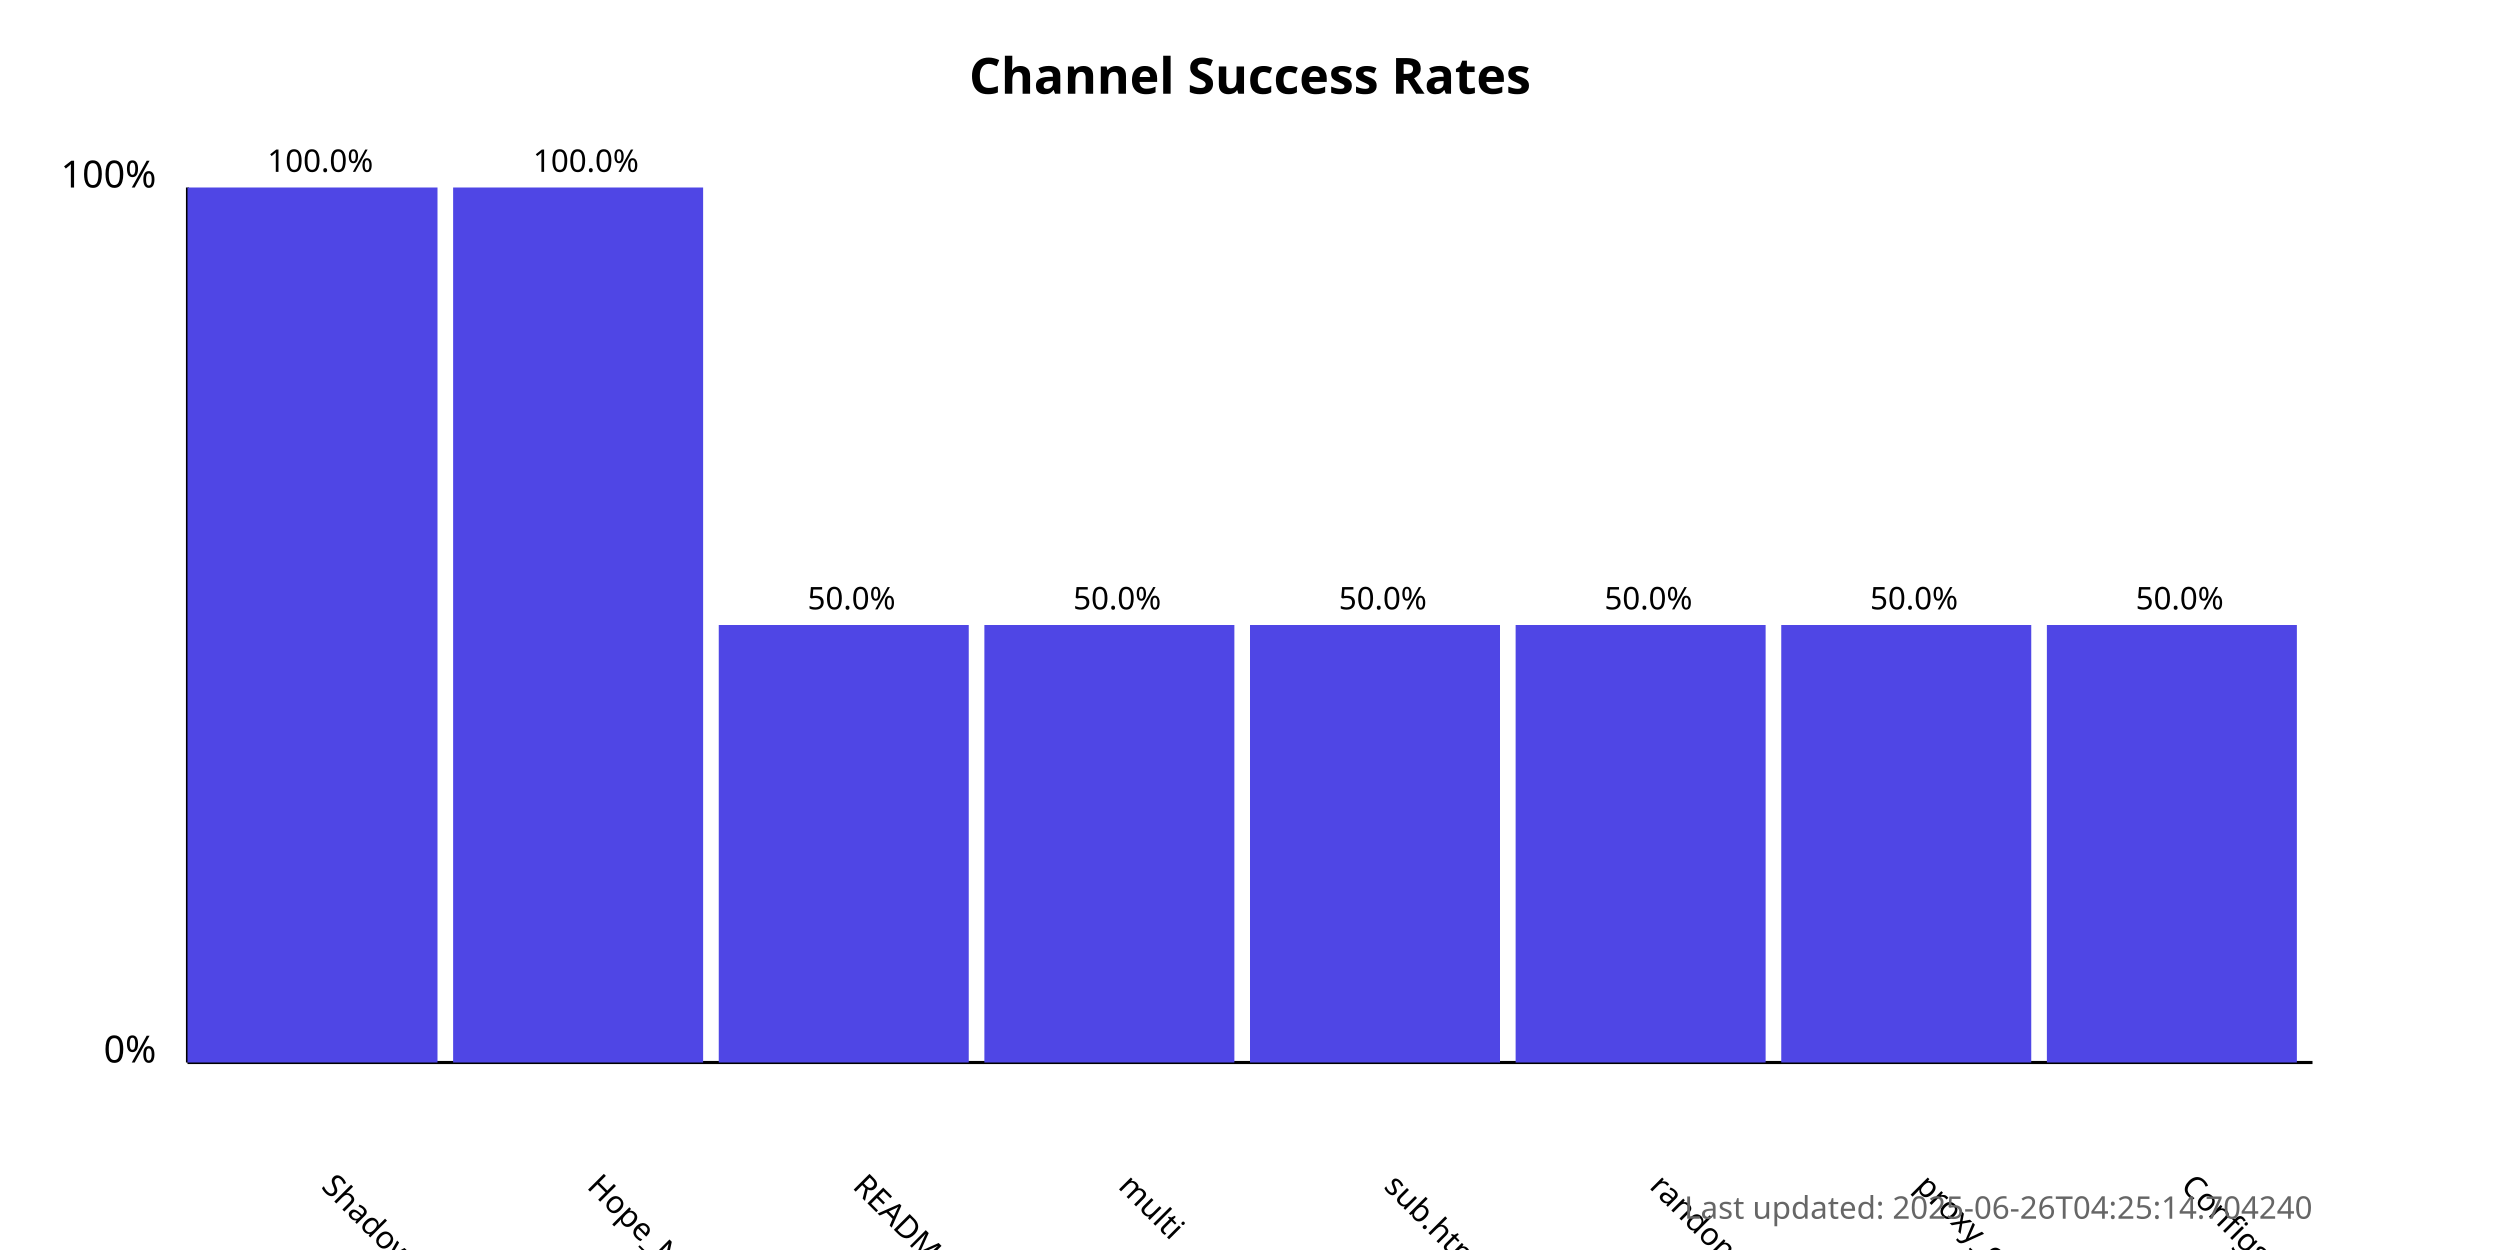
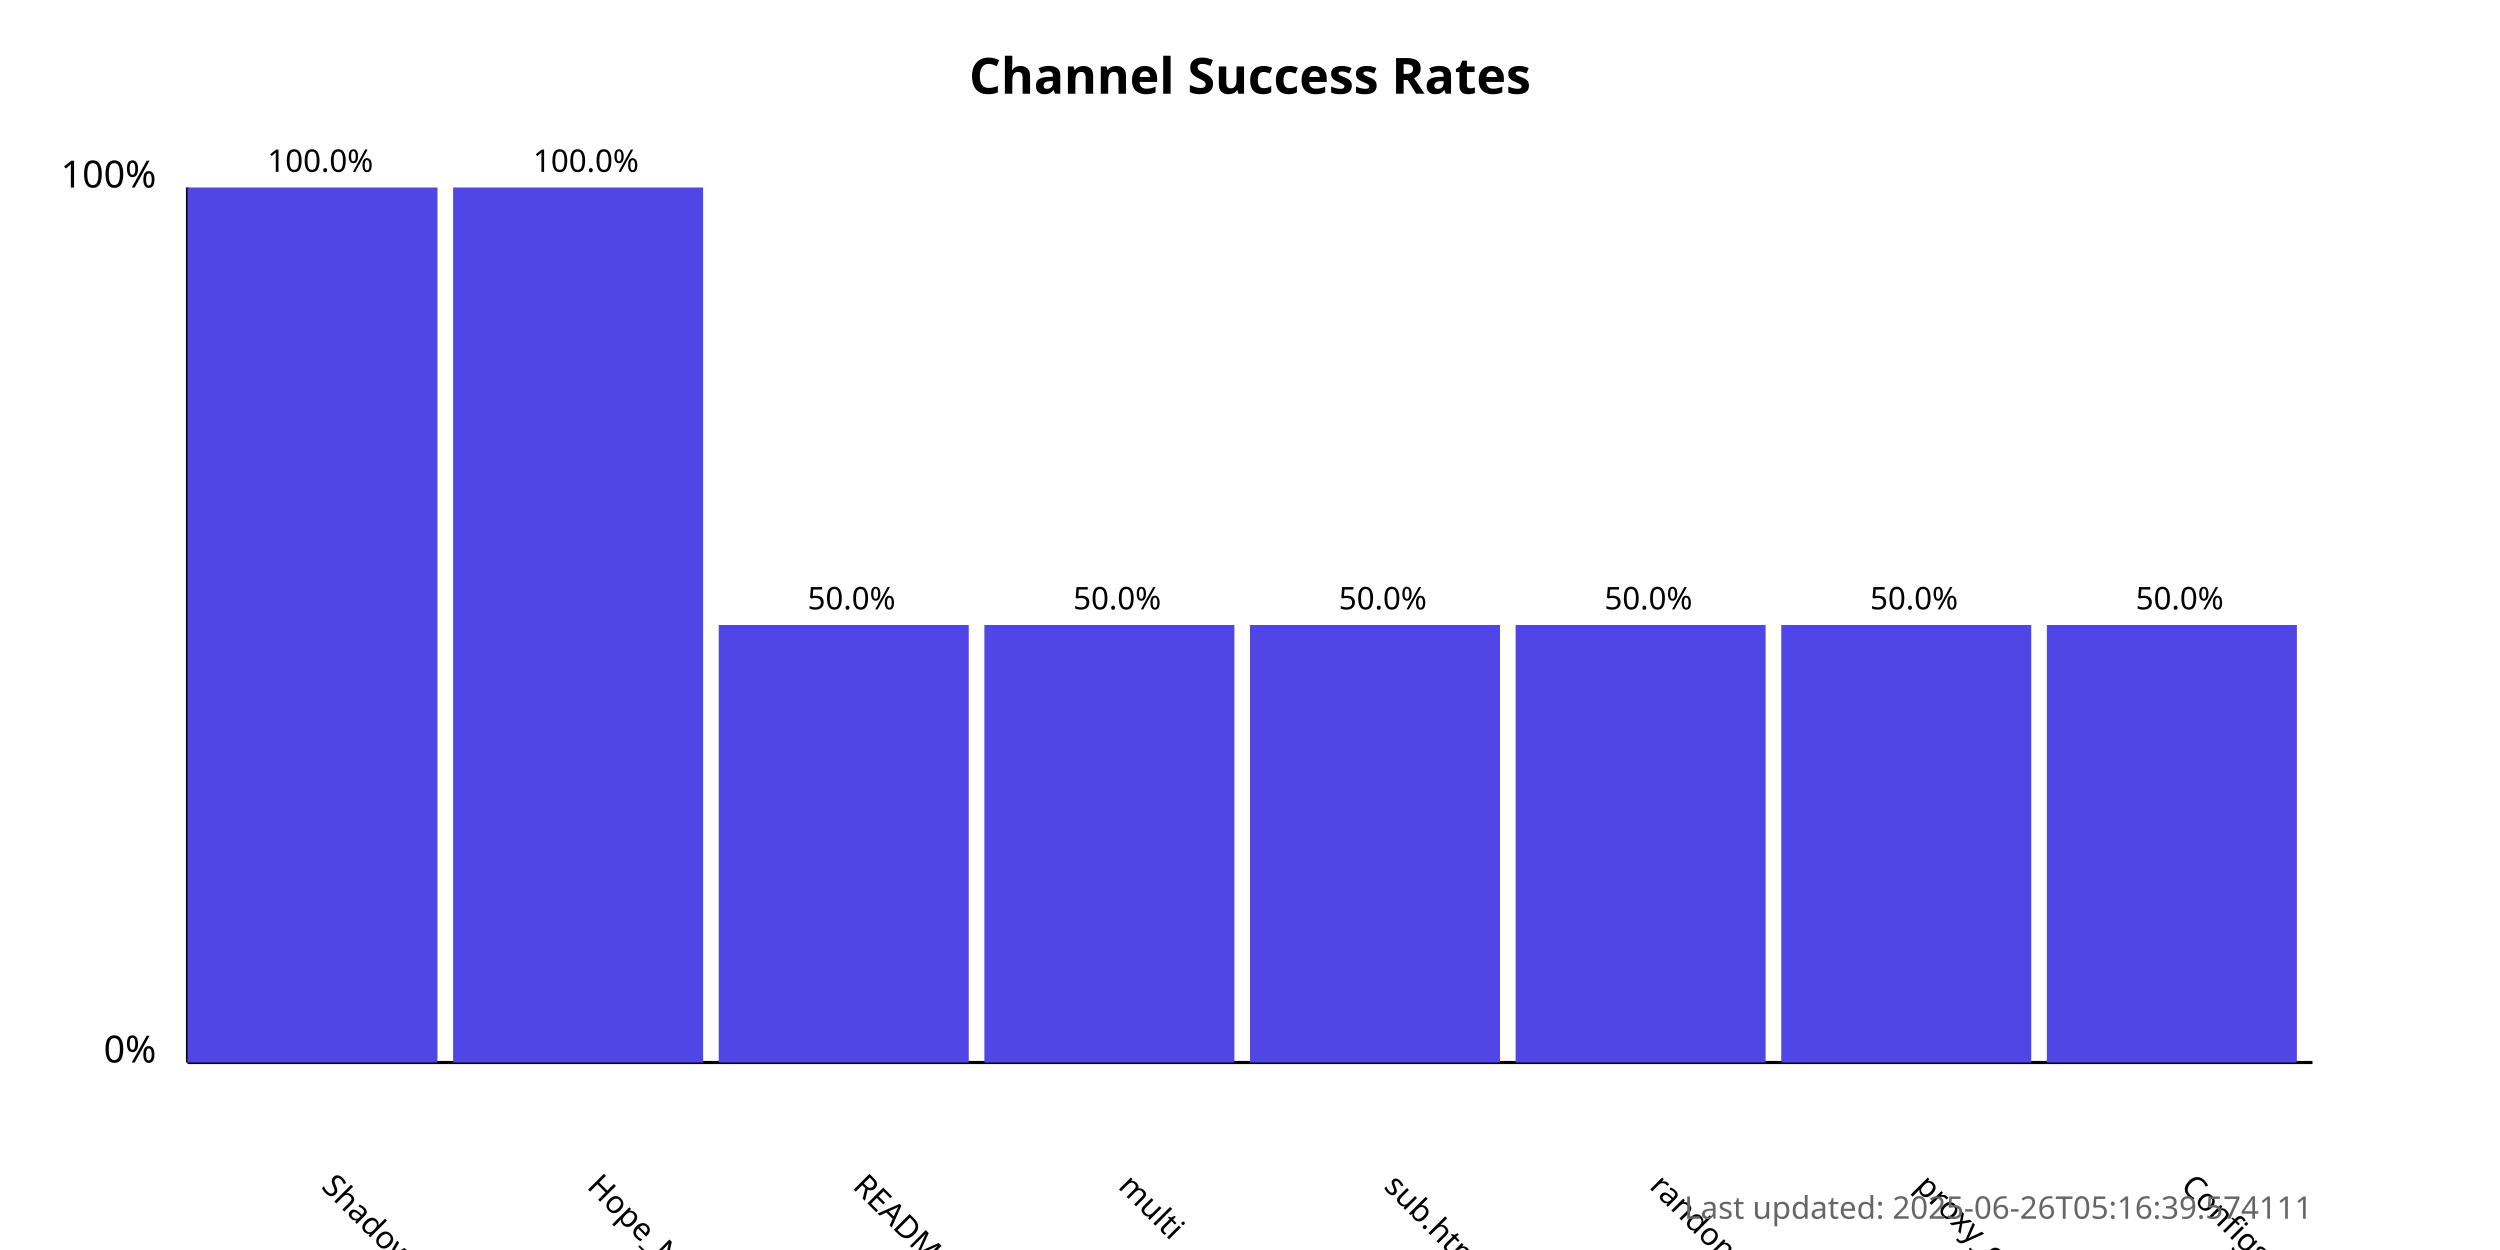
<svg xmlns="http://www.w3.org/2000/svg" width="800" height="400">
  <style>
            .chart-title { font: bold 16px sans-serif; }
            .axis-label { font: 12px sans-serif; }
            .tick-label { font: 10px sans-serif; }
            .bar { fill: #4f46e5; }
            .bar:hover { fill: #6366f1; }
            .timestamp { font: 10px sans-serif; fill: #666; }
        </style>
  <text x="400.0" y="30" text-anchor="middle" class="chart-title">
            Channel Success Rates
        </text>
  <line x1="60" y1="340" x2="60" y2="60" stroke="black" stroke-width="1" />
  <line x1="60" y1="340" x2="740" y2="340" stroke="black" stroke-width="1" />
  <text x="50" y="340" text-anchor="end" class="axis-label">0%</text>
  <text x="50" y="60" text-anchor="end" class="axis-label">100%</text>
  <g>
    <rect x="60" y="60.0" width="80.0" height="280.0" class="bar" />
    <text x="102.5" y="380" transform="rotate(45, 102.5, 380)" text-anchor="start" class="tick-label">
                ShadowProxy66
            </text>
    <text x="102.5" y="55.0" text-anchor="middle" class="tick-label">
                100.0%
            </text>
  </g>
  <g>
    <rect x="145.0" y="60.0" width="80.0" height="280.0" class="bar" />
    <text x="187.5" y="380" transform="rotate(45, 187.5, 380)" text-anchor="start" class="tick-label">
                Hope_Net
            </text>
    <text x="187.5" y="55.0" text-anchor="middle" class="tick-label">
                100.0%
            </text>
  </g>
  <g>
    <rect x="230.0" y="200.0" width="80.0" height="140.0" class="bar" />
    <text x="272.5" y="380" transform="rotate(45, 272.5, 380)" text-anchor="start" class="tick-label">
                README.md
            </text>
    <text x="272.5" y="195.0" text-anchor="middle" class="tick-label">
                50.0%
            </text>
  </g>
  <g>
    <rect x="315.0" y="200.0" width="80.0" height="140.0" class="bar" />
    <text x="357.5" y="380" transform="rotate(45, 357.5, 380)" text-anchor="start" class="tick-label">
                multi
            </text>
    <text x="357.5" y="195.0" text-anchor="middle" class="tick-label">
                50.0%
            </text>
  </g>
  <g>
    <rect x="400.0" y="200.0" width="80.0" height="140.0" class="bar" />
    <text x="442.5" y="380" transform="rotate(45, 442.5, 380)" text-anchor="start" class="tick-label">
                sub.html
            </text>
    <text x="442.5" y="195.0" text-anchor="middle" class="tick-label">
                50.0%
            </text>
  </g>
  <g>
    <rect x="485.0" y="200.0" width="80.0" height="140.0" class="bar" />
    <text x="527.5" y="380" transform="rotate(45, 527.5, 380)" text-anchor="start" class="tick-label">
                random
            </text>
    <text x="527.5" y="195.0" text-anchor="middle" class="tick-label">
                50.0%
            </text>
  </g>
  <g>
    <rect x="570.0" y="200.0" width="80.0" height="140.0" class="bar" />
    <text x="612.5" y="380" transform="rotate(45, 612.5, 380)" text-anchor="start" class="tick-label">
                proxy_configs.txt
            </text>
    <text x="612.5" y="195.0" text-anchor="middle" class="tick-label">
                50.0%
            </text>
  </g>
  <g>
    <rect x="655.0" y="200.0" width="80.0" height="140.0" class="bar" />
    <text x="697.5" y="380" transform="rotate(45, 697.5, 380)" text-anchor="start" class="tick-label">
                ConfigsHubPlus
            </text>
    <text x="697.5" y="195.0" text-anchor="middle" class="tick-label">
                50.0%
            </text>
  </g>
  <text x="740" y="390" text-anchor="end" class="timestamp">
-             Last updated: 2025-06-26T04:25:14.704240
+             Last updated: 2025-06-26T05:16:39.574111
        </text>
</svg>
